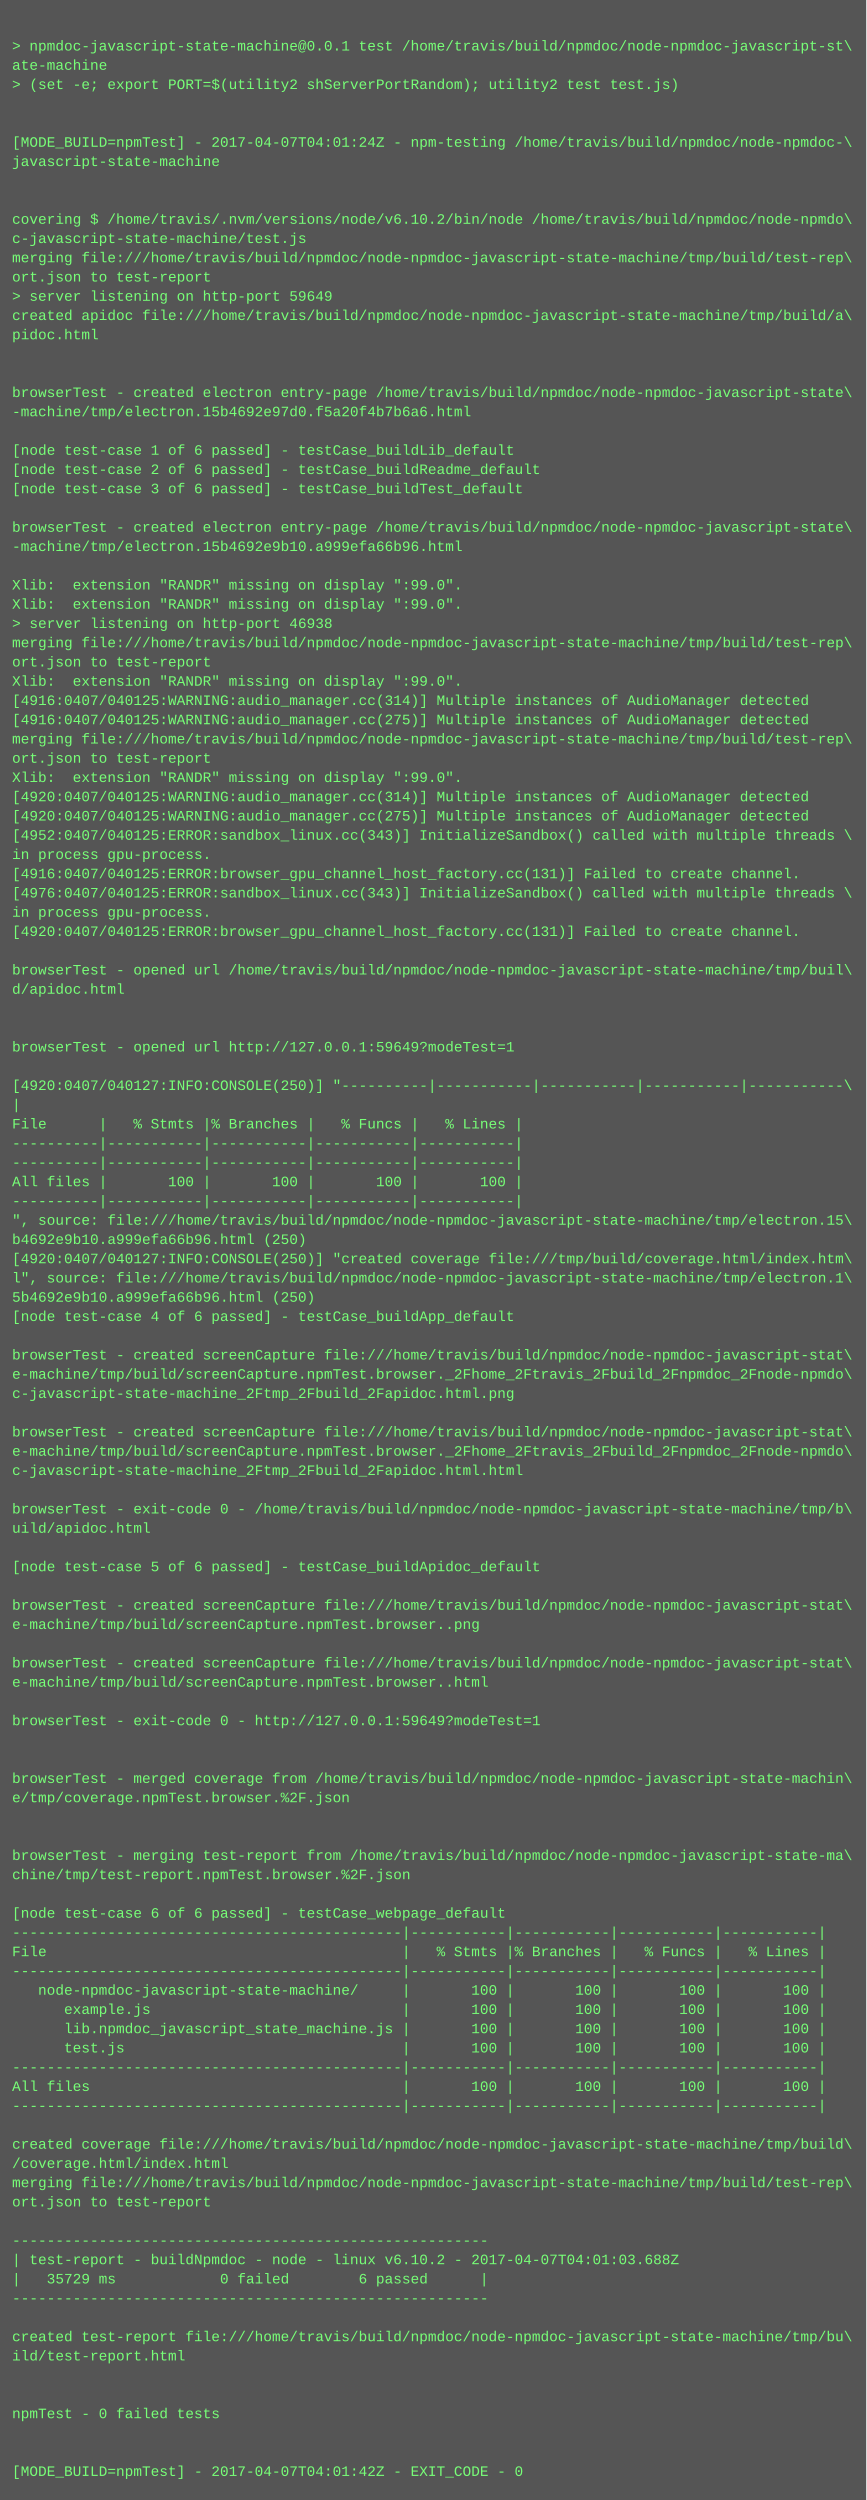
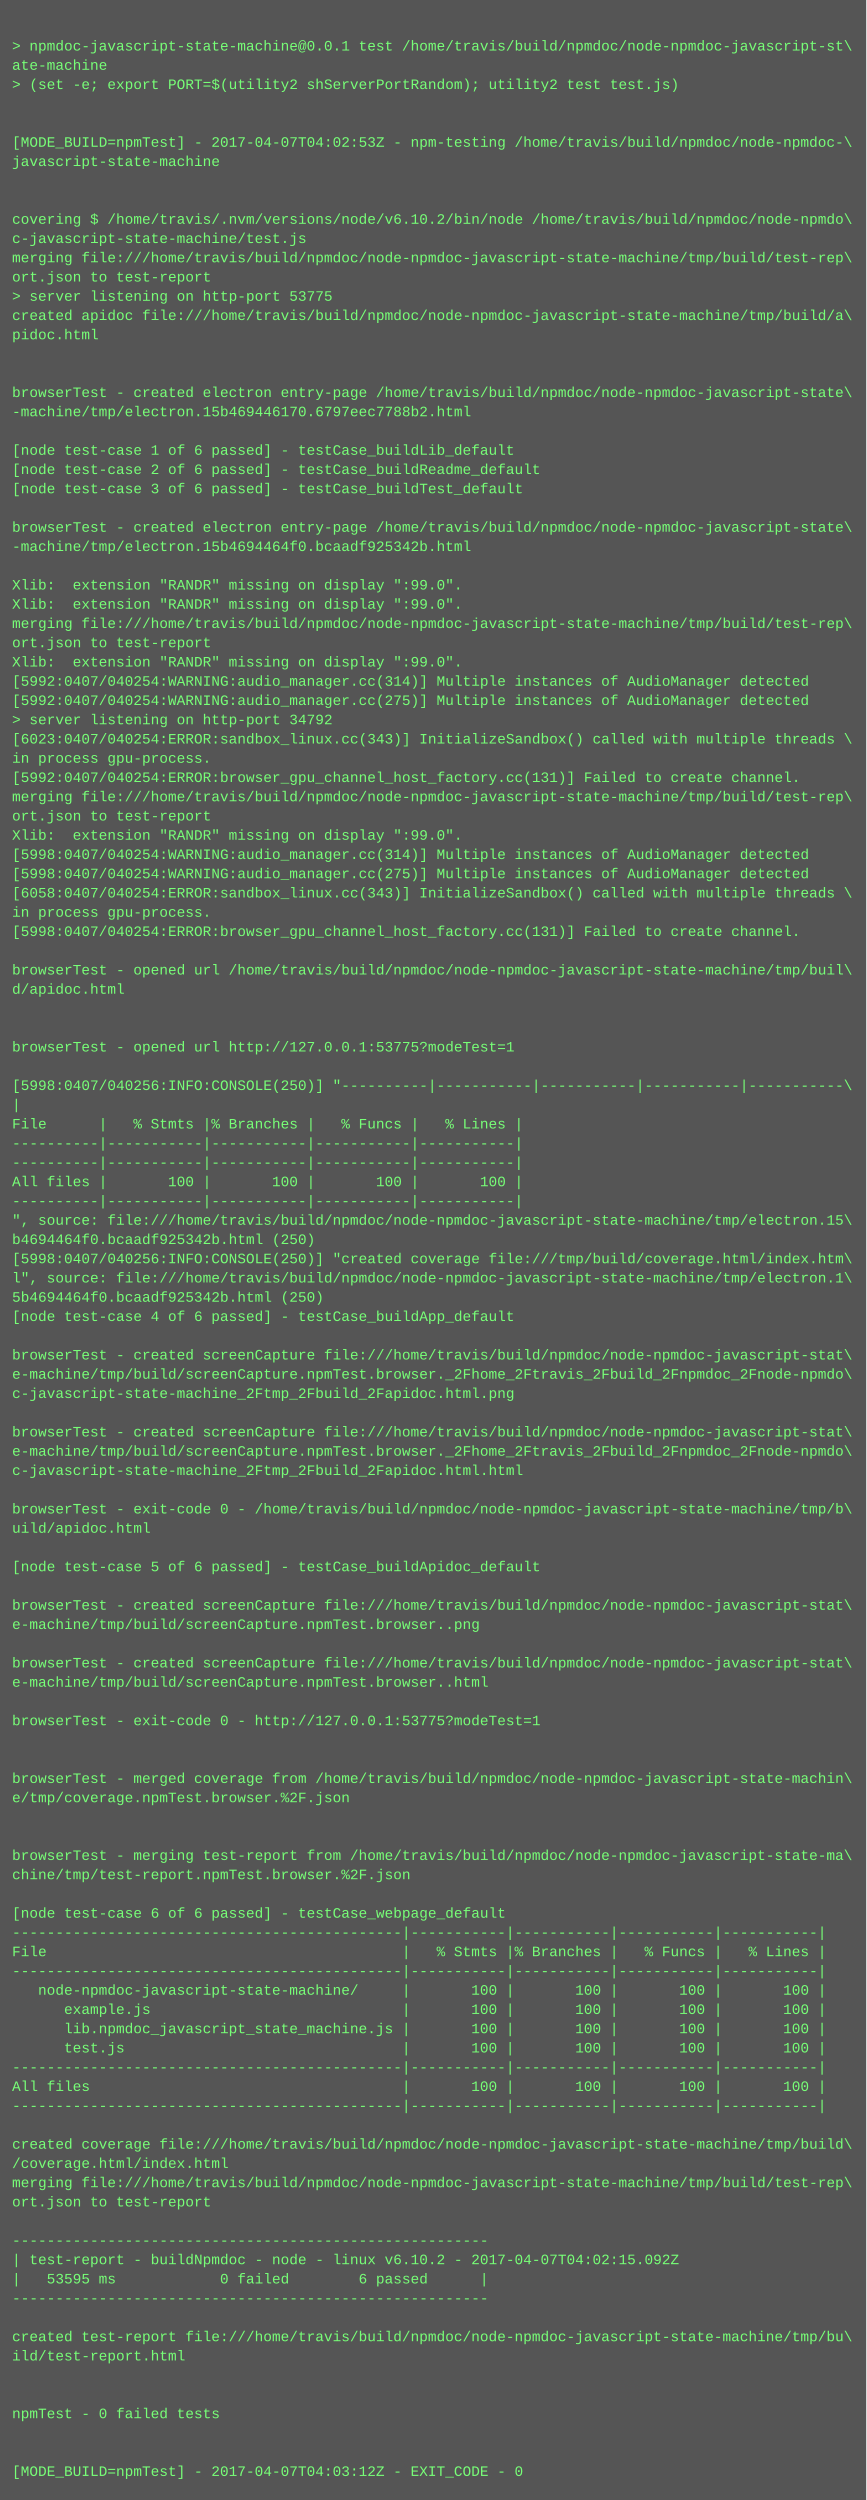
<svg xmlns="http://www.w3.org/2000/svg" height="2078" width="720">
  <rect height="2078" fill="#555" width="720" />
  <text fill="#7f7" font-family="Courier New" font-size="12" xml:space="preserve">
    <tspan x="10" y="26" />
    <tspan x="10" y="42">&gt; npmdoc-javascript-state-machine@0.0.1 test /home/travis/build/npmdoc/node-npmdoc-javascript-st\</tspan>
    <tspan x="10" y="58">ate-machine</tspan>
    <tspan x="10" y="74">&gt; (set -e; export PORT=$(utility2 shServerPortRandom); utility2 test test.js)</tspan>
    <tspan x="10" y="90" />
    <tspan x="10" y="106" />
-     <tspan x="10" y="122">[MODE_BUILD=npmTest] - 2017-04-07T04:01:24Z - npm-testing /home/travis/build/npmdoc/node-npmdoc-\</tspan>
+     <tspan x="10" y="122">[MODE_BUILD=npmTest] - 2017-04-07T04:02:53Z - npm-testing /home/travis/build/npmdoc/node-npmdoc-\</tspan>
    <tspan x="10" y="138">javascript-state-machine</tspan>
    <tspan x="10" y="154" />
    <tspan x="10" y="170" />
    <tspan x="10" y="186">covering $ /home/travis/.nvm/versions/node/v6.10.2/bin/node /home/travis/build/npmdoc/node-npmdo\</tspan>
    <tspan x="10" y="202">c-javascript-state-machine/test.js</tspan>
    <tspan x="10" y="218">merging file:///home/travis/build/npmdoc/node-npmdoc-javascript-state-machine/tmp/build/test-rep\</tspan>
    <tspan x="10" y="234">ort.json to test-report</tspan>
-     <tspan x="10" y="250">&gt; server listening on http-port 59649</tspan>
+     <tspan x="10" y="250">&gt; server listening on http-port 53775</tspan>
    <tspan x="10" y="266">created apidoc file:///home/travis/build/npmdoc/node-npmdoc-javascript-state-machine/tmp/build/a\</tspan>
    <tspan x="10" y="282">pidoc.html</tspan>
    <tspan x="10" y="298" />
    <tspan x="10" y="314" />
    <tspan x="10" y="330">browserTest - created electron entry-page /home/travis/build/npmdoc/node-npmdoc-javascript-state\</tspan>
-     <tspan x="10" y="346">-machine/tmp/electron.15b4692e97d0.f5a20f4b7b6a6.html</tspan>
+     <tspan x="10" y="346">-machine/tmp/electron.15b469446170.6797eec7788b2.html</tspan>
    <tspan x="10" y="362" />
    <tspan x="10" y="378">[node test-case 1 of 6 passed] - testCase_buildLib_default</tspan>
    <tspan x="10" y="394">[node test-case 2 of 6 passed] - testCase_buildReadme_default</tspan>
    <tspan x="10" y="410">[node test-case 3 of 6 passed] - testCase_buildTest_default</tspan>
    <tspan x="10" y="426" />
    <tspan x="10" y="442">browserTest - created electron entry-page /home/travis/build/npmdoc/node-npmdoc-javascript-state\</tspan>
-     <tspan x="10" y="458">-machine/tmp/electron.15b4692e9b10.a999efa66b96.html</tspan>
+     <tspan x="10" y="458">-machine/tmp/electron.15b4694464f0.bcaadf925342b.html</tspan>
    <tspan x="10" y="474" />
    <tspan x="10" y="490">Xlib:  extension "RANDR" missing on display ":99.0".</tspan>
    <tspan x="10" y="506">Xlib:  extension "RANDR" missing on display ":99.0".</tspan>
-     <tspan x="10" y="522">&gt; server listening on http-port 46938</tspan>
-     <tspan x="10" y="538">merging file:///home/travis/build/npmdoc/node-npmdoc-javascript-state-machine/tmp/build/test-rep\</tspan>
-     <tspan x="10" y="554">ort.json to test-report</tspan>
-     <tspan x="10" y="570">Xlib:  extension "RANDR" missing on display ":99.0".</tspan>
-     <tspan x="10" y="586">[4916:0407/040125:WARNING:audio_manager.cc(314)] Multiple instances of AudioManager detected</tspan>
-     <tspan x="10" y="602">[4916:0407/040125:WARNING:audio_manager.cc(275)] Multiple instances of AudioManager detected</tspan>
-     <tspan x="10" y="618">merging file:///home/travis/build/npmdoc/node-npmdoc-javascript-state-machine/tmp/build/test-rep\</tspan>
-     <tspan x="10" y="634">ort.json to test-report</tspan>
-     <tspan x="10" y="650">Xlib:  extension "RANDR" missing on display ":99.0".</tspan>
-     <tspan x="10" y="666">[4920:0407/040125:WARNING:audio_manager.cc(314)] Multiple instances of AudioManager detected</tspan>
-     <tspan x="10" y="682">[4920:0407/040125:WARNING:audio_manager.cc(275)] Multiple instances of AudioManager detected</tspan>
-     <tspan x="10" y="698">[4952:0407/040125:ERROR:sandbox_linux.cc(343)] InitializeSandbox() called with multiple threads \</tspan>
-     <tspan x="10" y="714">in process gpu-process. </tspan>
-     <tspan x="10" y="730">[4916:0407/040125:ERROR:browser_gpu_channel_host_factory.cc(131)] Failed to create channel.</tspan>
-     <tspan x="10" y="746">[4976:0407/040125:ERROR:sandbox_linux.cc(343)] InitializeSandbox() called with multiple threads \</tspan>
+     <tspan x="10" y="522">merging file:///home/travis/build/npmdoc/node-npmdoc-javascript-state-machine/tmp/build/test-rep\</tspan>
+     <tspan x="10" y="538">ort.json to test-report</tspan>
+     <tspan x="10" y="554">Xlib:  extension "RANDR" missing on display ":99.0".</tspan>
+     <tspan x="10" y="570">[5992:0407/040254:WARNING:audio_manager.cc(314)] Multiple instances of AudioManager detected</tspan>
+     <tspan x="10" y="586">[5992:0407/040254:WARNING:audio_manager.cc(275)] Multiple instances of AudioManager detected</tspan>
+     <tspan x="10" y="602">&gt; server listening on http-port 34792</tspan>
+     <tspan x="10" y="618">[6023:0407/040254:ERROR:sandbox_linux.cc(343)] InitializeSandbox() called with multiple threads \</tspan>
+     <tspan x="10" y="634">in process gpu-process. </tspan>
+     <tspan x="10" y="650">[5992:0407/040254:ERROR:browser_gpu_channel_host_factory.cc(131)] Failed to create channel.</tspan>
+     <tspan x="10" y="666">merging file:///home/travis/build/npmdoc/node-npmdoc-javascript-state-machine/tmp/build/test-rep\</tspan>
+     <tspan x="10" y="682">ort.json to test-report</tspan>
+     <tspan x="10" y="698">Xlib:  extension "RANDR" missing on display ":99.0".</tspan>
+     <tspan x="10" y="714">[5998:0407/040254:WARNING:audio_manager.cc(314)] Multiple instances of AudioManager detected</tspan>
+     <tspan x="10" y="730">[5998:0407/040254:WARNING:audio_manager.cc(275)] Multiple instances of AudioManager detected</tspan>
+     <tspan x="10" y="746">[6058:0407/040254:ERROR:sandbox_linux.cc(343)] InitializeSandbox() called with multiple threads \</tspan>
    <tspan x="10" y="762">in process gpu-process. </tspan>
-     <tspan x="10" y="778">[4920:0407/040125:ERROR:browser_gpu_channel_host_factory.cc(131)] Failed to create channel.</tspan>
+     <tspan x="10" y="778">[5998:0407/040254:ERROR:browser_gpu_channel_host_factory.cc(131)] Failed to create channel.</tspan>
    <tspan x="10" y="794" />
    <tspan x="10" y="810">browserTest - opened url /home/travis/build/npmdoc/node-npmdoc-javascript-state-machine/tmp/buil\</tspan>
    <tspan x="10" y="826">d/apidoc.html</tspan>
    <tspan x="10" y="842" />
    <tspan x="10" y="858" />
-     <tspan x="10" y="874">browserTest - opened url http://127.0.0.1:59649?modeTest=1</tspan>
+     <tspan x="10" y="874">browserTest - opened url http://127.0.0.1:53775?modeTest=1</tspan>
    <tspan x="10" y="890" />
-     <tspan x="10" y="906">[4920:0407/040127:INFO:CONSOLE(250)] "----------|-----------|-----------|-----------|-----------\</tspan>
+     <tspan x="10" y="906">[5998:0407/040256:INFO:CONSOLE(250)] "----------|-----------|-----------|-----------|-----------\</tspan>
    <tspan x="10" y="922">|</tspan>
    <tspan x="10" y="938">File      |   % Stmts |% Branches |   % Funcs |   % Lines |</tspan>
    <tspan x="10" y="954">----------|-----------|-----------|-----------|-----------|</tspan>
    <tspan x="10" y="970">----------|-----------|-----------|-----------|-----------|</tspan>
    <tspan x="10" y="986">All files |       100 |       100 |       100 |       100 |</tspan>
    <tspan x="10" y="1002">----------|-----------|-----------|-----------|-----------|</tspan>
    <tspan x="10" y="1018">", source: file:///home/travis/build/npmdoc/node-npmdoc-javascript-state-machine/tmp/electron.15\</tspan>
-     <tspan x="10" y="1034">b4692e9b10.a999efa66b96.html (250)</tspan>
-     <tspan x="10" y="1050">[4920:0407/040127:INFO:CONSOLE(250)] "created coverage file:///tmp/build/coverage.html/index.htm\</tspan>
+     <tspan x="10" y="1034">b4694464f0.bcaadf925342b.html (250)</tspan>
+     <tspan x="10" y="1050">[5998:0407/040256:INFO:CONSOLE(250)] "created coverage file:///tmp/build/coverage.html/index.htm\</tspan>
    <tspan x="10" y="1066">l", source: file:///home/travis/build/npmdoc/node-npmdoc-javascript-state-machine/tmp/electron.1\</tspan>
-     <tspan x="10" y="1082">5b4692e9b10.a999efa66b96.html (250)</tspan>
+     <tspan x="10" y="1082">5b4694464f0.bcaadf925342b.html (250)</tspan>
    <tspan x="10" y="1098">[node test-case 4 of 6 passed] - testCase_buildApp_default</tspan>
    <tspan x="10" y="1114" />
    <tspan x="10" y="1130">browserTest - created screenCapture file:///home/travis/build/npmdoc/node-npmdoc-javascript-stat\</tspan>
    <tspan x="10" y="1146">e-machine/tmp/build/screenCapture.npmTest.browser._2Fhome_2Ftravis_2Fbuild_2Fnpmdoc_2Fnode-npmdo\</tspan>
    <tspan x="10" y="1162">c-javascript-state-machine_2Ftmp_2Fbuild_2Fapidoc.html.png</tspan>
    <tspan x="10" y="1178" />
    <tspan x="10" y="1194">browserTest - created screenCapture file:///home/travis/build/npmdoc/node-npmdoc-javascript-stat\</tspan>
    <tspan x="10" y="1210">e-machine/tmp/build/screenCapture.npmTest.browser._2Fhome_2Ftravis_2Fbuild_2Fnpmdoc_2Fnode-npmdo\</tspan>
    <tspan x="10" y="1226">c-javascript-state-machine_2Ftmp_2Fbuild_2Fapidoc.html.html</tspan>
    <tspan x="10" y="1242" />
    <tspan x="10" y="1258">browserTest - exit-code 0 - /home/travis/build/npmdoc/node-npmdoc-javascript-state-machine/tmp/b\</tspan>
    <tspan x="10" y="1274">uild/apidoc.html</tspan>
    <tspan x="10" y="1290" />
    <tspan x="10" y="1306">[node test-case 5 of 6 passed] - testCase_buildApidoc_default</tspan>
    <tspan x="10" y="1322" />
    <tspan x="10" y="1338">browserTest - created screenCapture file:///home/travis/build/npmdoc/node-npmdoc-javascript-stat\</tspan>
    <tspan x="10" y="1354">e-machine/tmp/build/screenCapture.npmTest.browser..png</tspan>
    <tspan x="10" y="1370" />
    <tspan x="10" y="1386">browserTest - created screenCapture file:///home/travis/build/npmdoc/node-npmdoc-javascript-stat\</tspan>
    <tspan x="10" y="1402">e-machine/tmp/build/screenCapture.npmTest.browser..html</tspan>
    <tspan x="10" y="1418" />
-     <tspan x="10" y="1434">browserTest - exit-code 0 - http://127.0.0.1:59649?modeTest=1</tspan>
+     <tspan x="10" y="1434">browserTest - exit-code 0 - http://127.0.0.1:53775?modeTest=1</tspan>
    <tspan x="10" y="1450" />
    <tspan x="10" y="1466" />
    <tspan x="10" y="1482">browserTest - merged coverage from /home/travis/build/npmdoc/node-npmdoc-javascript-state-machin\</tspan>
    <tspan x="10" y="1498">e/tmp/coverage.npmTest.browser.%2F.json</tspan>
    <tspan x="10" y="1514" />
    <tspan x="10" y="1530" />
    <tspan x="10" y="1546">browserTest - merging test-report from /home/travis/build/npmdoc/node-npmdoc-javascript-state-ma\</tspan>
    <tspan x="10" y="1562">chine/tmp/test-report.npmTest.browser.%2F.json</tspan>
    <tspan x="10" y="1578" />
    <tspan x="10" y="1594">[node test-case 6 of 6 passed] - testCase_webpage_default</tspan>
    <tspan x="10" y="1610">---------------------------------------------|-----------|-----------|-----------|-----------|</tspan>
    <tspan x="10" y="1626">File                                         |   % Stmts |% Branches |   % Funcs |   % Lines |</tspan>
    <tspan x="10" y="1642">---------------------------------------------|-----------|-----------|-----------|-----------|</tspan>
    <tspan x="10" y="1658">   node-npmdoc-javascript-state-machine/     |       100 |       100 |       100 |       100 |</tspan>
    <tspan x="10" y="1674">      example.js                             |       100 |       100 |       100 |       100 |</tspan>
    <tspan x="10" y="1690">      lib.npmdoc_javascript_state_machine.js |       100 |       100 |       100 |       100 |</tspan>
    <tspan x="10" y="1706">      test.js                                |       100 |       100 |       100 |       100 |</tspan>
    <tspan x="10" y="1722">---------------------------------------------|-----------|-----------|-----------|-----------|</tspan>
    <tspan x="10" y="1738">All files                                    |       100 |       100 |       100 |       100 |</tspan>
    <tspan x="10" y="1754">---------------------------------------------|-----------|-----------|-----------|-----------|</tspan>
    <tspan x="10" y="1770" />
    <tspan x="10" y="1786">created coverage file:///home/travis/build/npmdoc/node-npmdoc-javascript-state-machine/tmp/build\</tspan>
    <tspan x="10" y="1802">/coverage.html/index.html</tspan>
    <tspan x="10" y="1818">merging file:///home/travis/build/npmdoc/node-npmdoc-javascript-state-machine/tmp/build/test-rep\</tspan>
    <tspan x="10" y="1834">ort.json to test-report</tspan>
    <tspan x="10" y="1850" />
    <tspan x="10" y="1866">-------------------------------------------------------</tspan>
-     <tspan x="10" y="1882">| test-report - buildNpmdoc - node - linux v6.10.2 - 2017-04-07T04:01:03.688Z</tspan>
-     <tspan x="10" y="1898">|   35729 ms            0 failed        6 passed      |</tspan>
+     <tspan x="10" y="1882">| test-report - buildNpmdoc - node - linux v6.10.2 - 2017-04-07T04:02:15.092Z</tspan>
+     <tspan x="10" y="1898">|   53595 ms            0 failed        6 passed      |</tspan>
    <tspan x="10" y="1914">-------------------------------------------------------</tspan>
    <tspan x="10" y="1930" />
    <tspan x="10" y="1946">created test-report file:///home/travis/build/npmdoc/node-npmdoc-javascript-state-machine/tmp/bu\</tspan>
    <tspan x="10" y="1962">ild/test-report.html</tspan>
    <tspan x="10" y="1978" />
    <tspan x="10" y="1994" />
    <tspan x="10" y="2010">npmTest - 0 failed tests</tspan>
    <tspan x="10" y="2026" />
    <tspan x="10" y="2042" />
-     <tspan x="10" y="2058">[MODE_BUILD=npmTest] - 2017-04-07T04:01:42Z - EXIT_CODE - 0</tspan>
+     <tspan x="10" y="2058">[MODE_BUILD=npmTest] - 2017-04-07T04:03:12Z - EXIT_CODE - 0</tspan>
  </text>
</svg>
